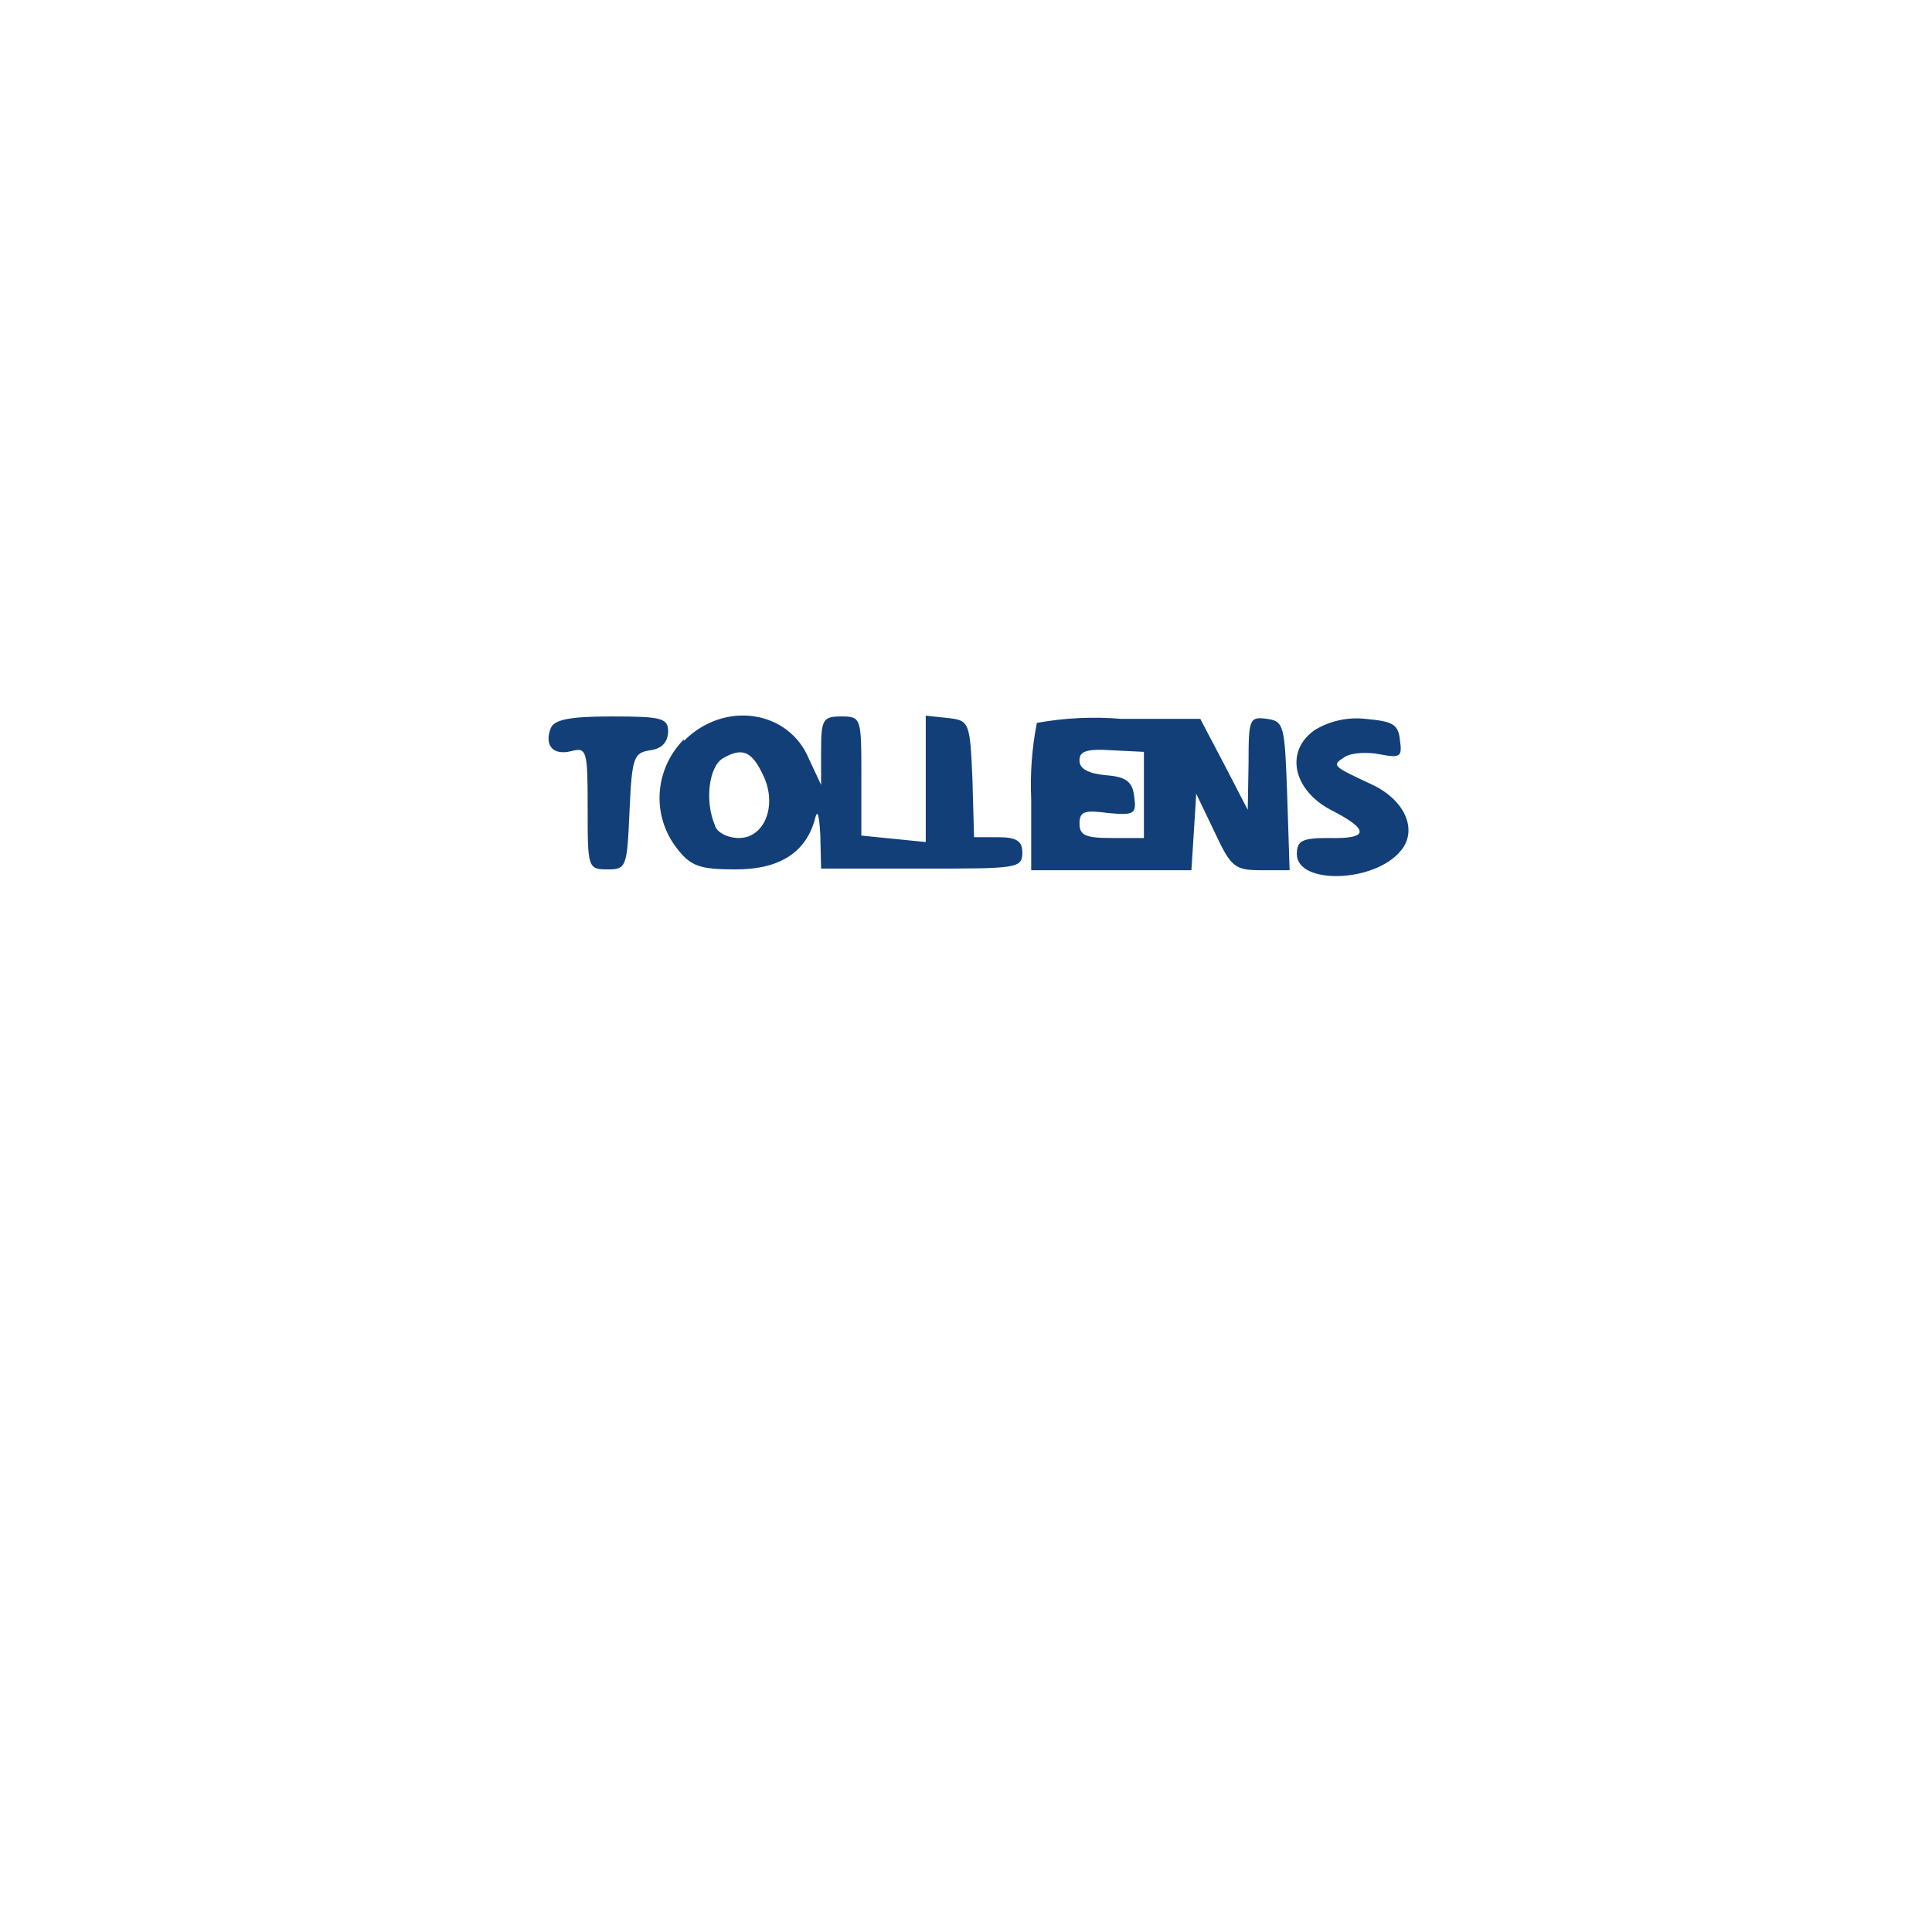
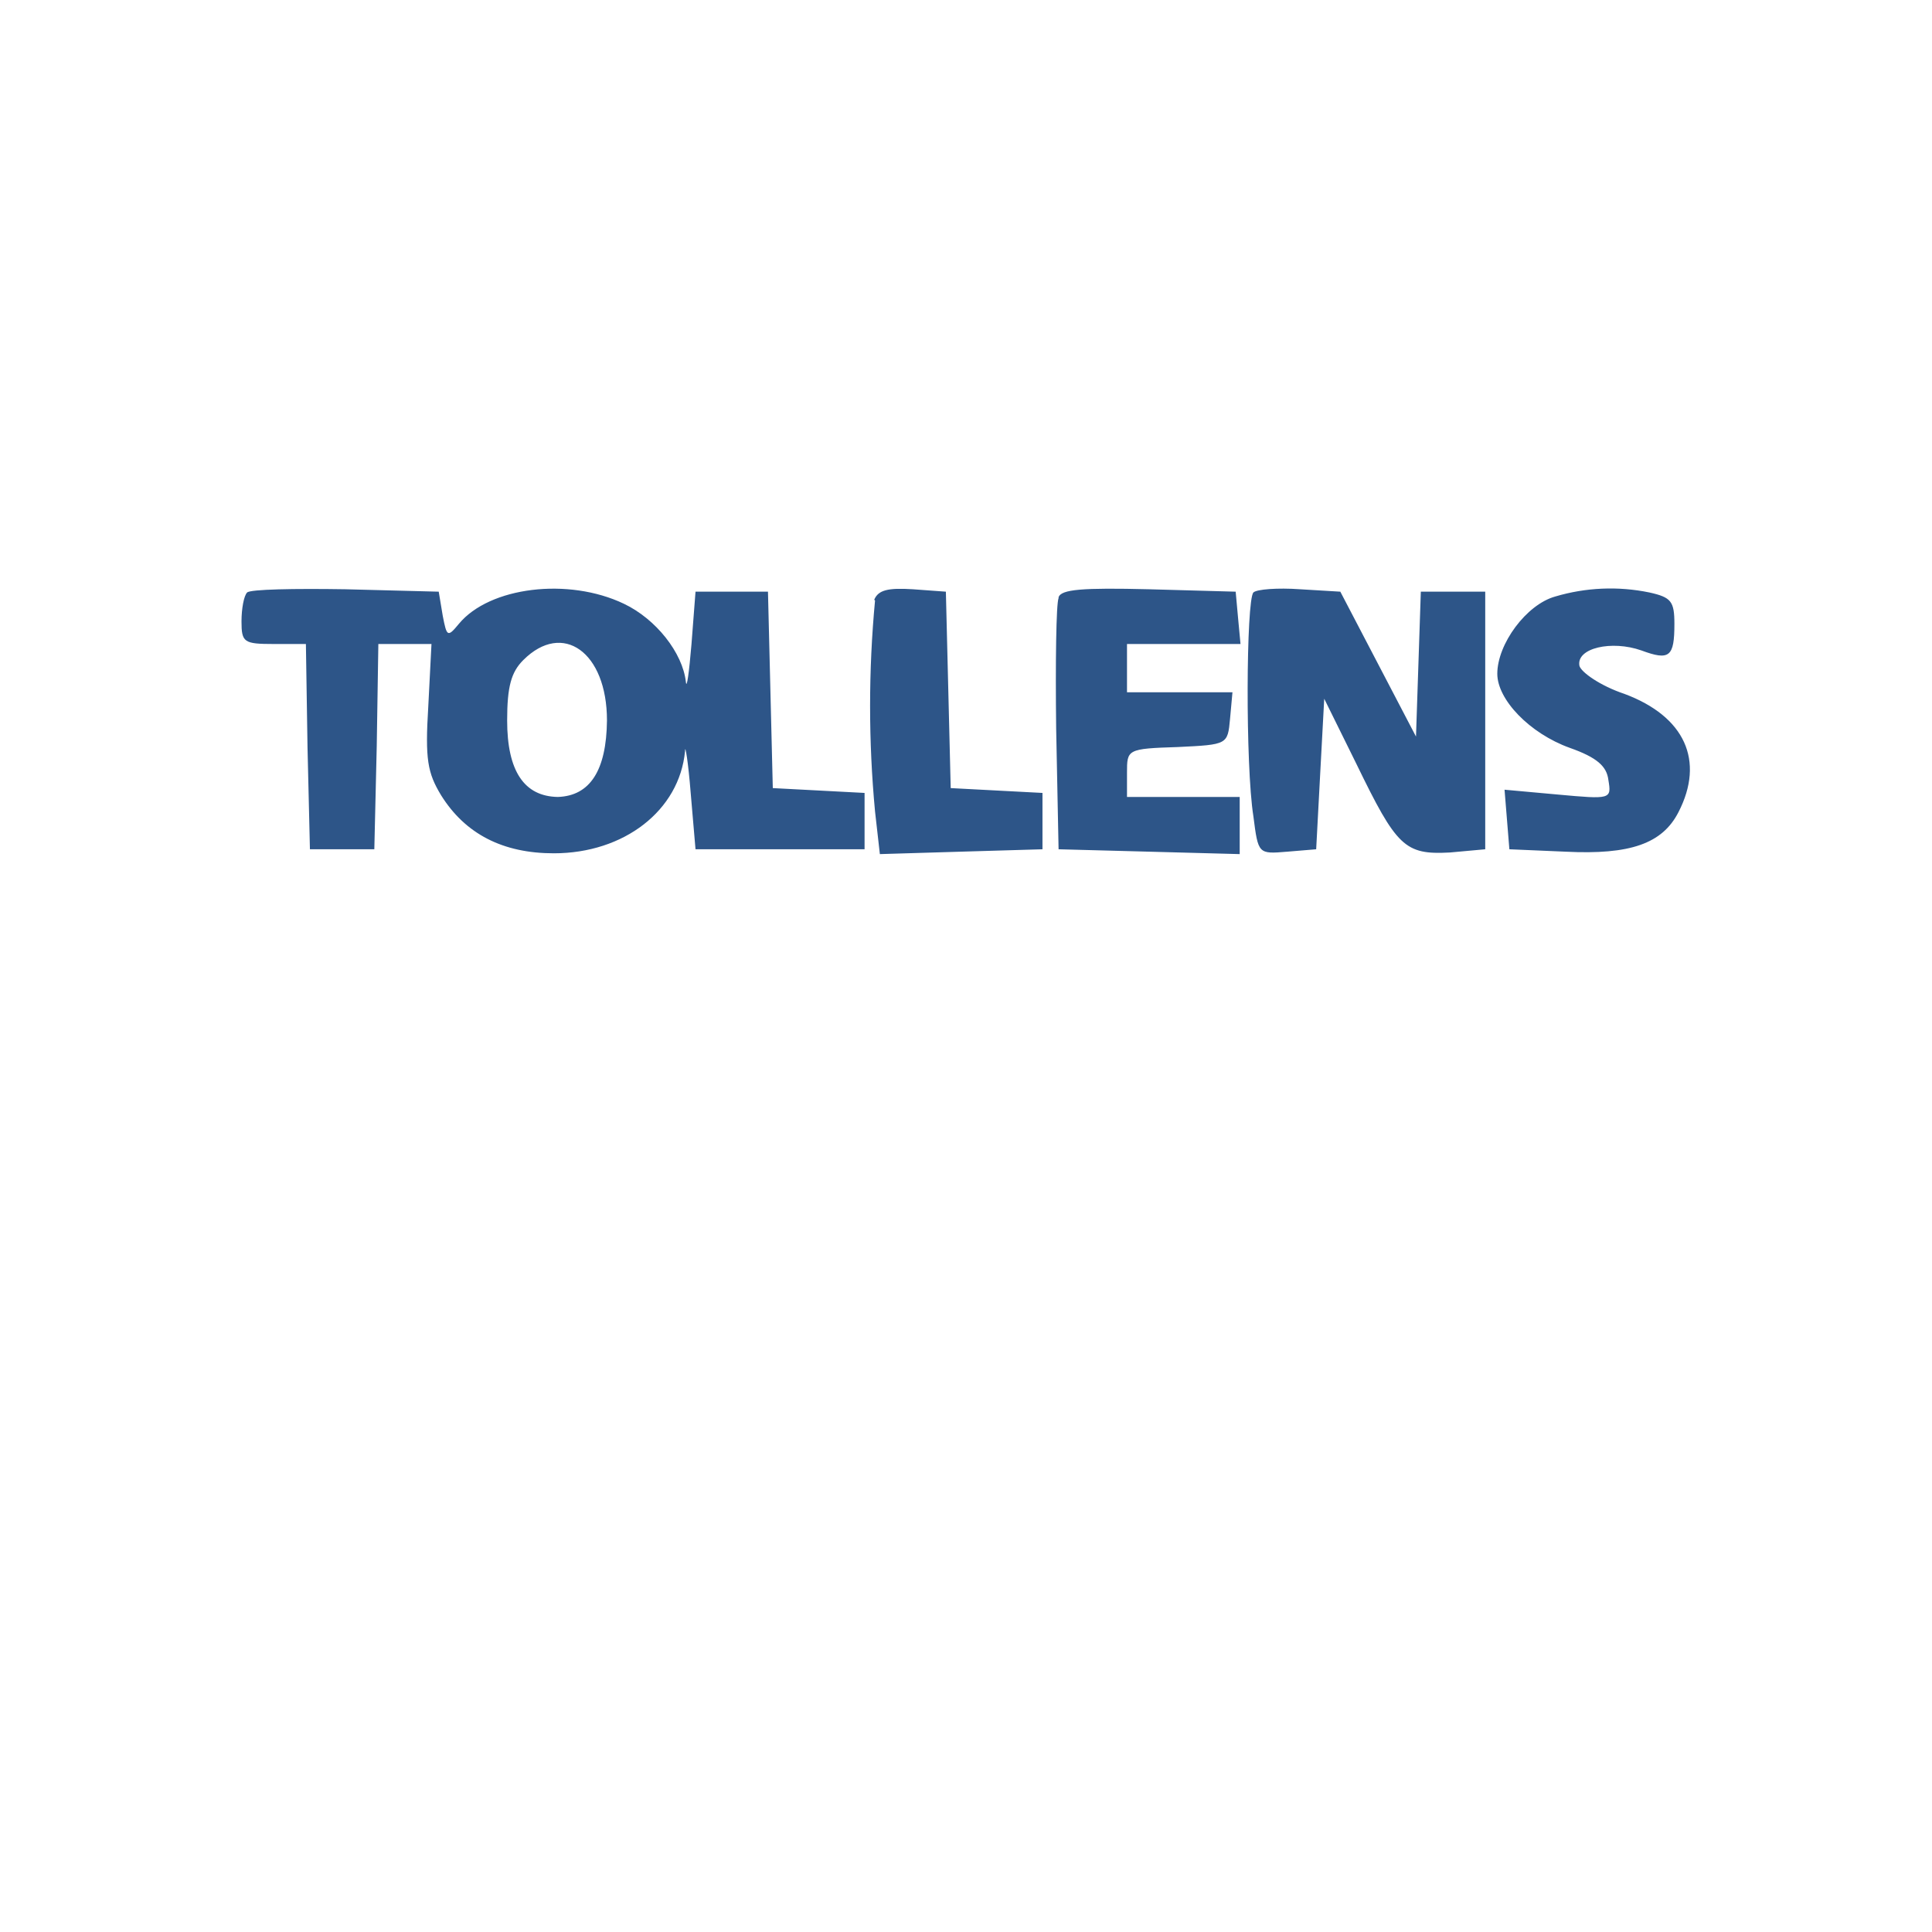
- <svg xmlns="http://www.w3.org/2000/svg" width="24" height="24">
-   <path fill="#123f78" fill-rule="evenodd" d="M6.84 9.05c-.08.21.03.34.26.28.19-.05.2 0 .2.7 0 .75 0 .77.25.77.23 0 .24-.03.27-.72.03-.67.05-.73.26-.76q.21-.03.22-.23c0-.17-.08-.19-.7-.19-.53 0-.72.04-.76.15m1.65.14c-.36.37-.4.94-.08 1.35.17.22.28.26.73.26q.83 0 .99-.65.04-.14.06.22l.01.42h1.25c1.18 0 1.25 0 1.25-.2 0-.14-.07-.19-.3-.19h-.3l-.02-.72c-.03-.71-.04-.73-.3-.76l-.28-.03v1.57l-.4-.04-.4-.04v-.74c0-.72 0-.74-.25-.74-.23 0-.25.04-.25.43v.42l-.15-.32C9.8 8.82 9 8.7 8.5 9.2m4.38-.22a4 4 0 0 0-.07.95v.88h1.99l.03-.47.03-.48.23.48c.2.43.25.47.57.47h.36l-.03-.93c-.03-.87-.04-.92-.25-.95-.22-.03-.23 0-.23.55l-.01.58-.29-.56-.3-.57h-.98a4 4 0 0 0-1.05.05m3.45.09c-.37.26-.27.74.2.99q.73.37-.02.35c-.33 0-.4.03-.4.2 0 .38.96.36 1.29-.04.22-.26.05-.64-.37-.83-.49-.23-.49-.23-.32-.34.08-.05.28-.06.43-.03.26.05.28.03.25-.18-.02-.2-.1-.23-.43-.26a1 1 0 0 0-.63.14m-7.35.35c-.17.1-.23.52-.1.83.02.09.16.16.3.16.32 0 .48-.41.3-.78-.14-.3-.26-.35-.5-.21m4.43.03q0 .15.33.18c.25.02.33.08.35.27.03.21 0 .23-.32.2-.3-.04-.36-.02-.36.13s.08.18.4.18h.4V9.34l-.4-.02c-.3-.02-.4.01-.4.12" />
+ <svg xmlns="http://www.w3.org/2000/svg" width="24" height="24" viewBox="0 0 24 24">
+   <path fill="#2d5588" fill-rule="evenodd" d="M3.07 7.36c-.04.04-.07.2-.07.36 0 .26.03.28.4.28h.4l.02 1.28.03 1.27h.8l.03-1.28L4.7 8h.66l-.04.78c-.04.65-.01.82.16 1.1q.45.72 1.4.72c.87 0 1.56-.53 1.63-1.27 0-.1.04.14.07.52l.06.7h2.1v-.7l-.57-.03-.57-.03-.03-1.22-.03-1.22h-.9L8.59 8c-.03.36-.06.57-.07.47-.04-.36-.37-.78-.77-.97-.69-.33-1.67-.21-2.05.25-.14.17-.15.16-.2-.1l-.05-.3-1.16-.03c-.63-.01-1.18 0-1.22.04m7.8.1a14 14 0 0 0 0 2.62l.06.53 1-.03 1.02-.03v-.7l-.57-.03-.57-.03-.03-1.22-.03-1.22-.41-.03c-.31-.02-.43.01-.48.13m2.29-.02c-.03.07-.04.8-.03 1.62l.03 1.5 1.13.03 1.12.03V9.9H14v-.3c0-.29 0-.3.63-.32.62-.03.62-.03.65-.35l.03-.33H14V8h1.41l-.03-.32-.03-.33-1.08-.03c-.82-.02-1.09 0-1.12.1m2.42-.06c-.09.1-.1 2.15 0 2.78.06.47.06.47.42.44l.36-.03.05-.94.05-.93.4.81c.5 1.03.6 1.13 1.16 1.1l.44-.04v-3.2h-.8l-.03.9-.03.9-.47-.9-.47-.9-.5-.03c-.28-.02-.54 0-.58.04m3.75.05c-.36.1-.72.59-.72.96 0 .32.4.74.9.92.34.12.46.23.48.4.04.24.03.24-.63.18l-.66-.06.03.37.03.37.7.03c.8.04 1.2-.1 1.4-.49.33-.64.08-1.19-.67-1.47-.3-.1-.54-.27-.56-.35-.04-.22.4-.32.77-.19.35.13.41.08.41-.33 0-.28-.04-.33-.31-.39a2.4 2.4 0 0 0-1.17.05M6.5 8.2c-.15.15-.2.33-.2.75q0 .94.63.95.6-.02.61-.95c0-.85-.55-1.24-1.04-.75" />
</svg>
